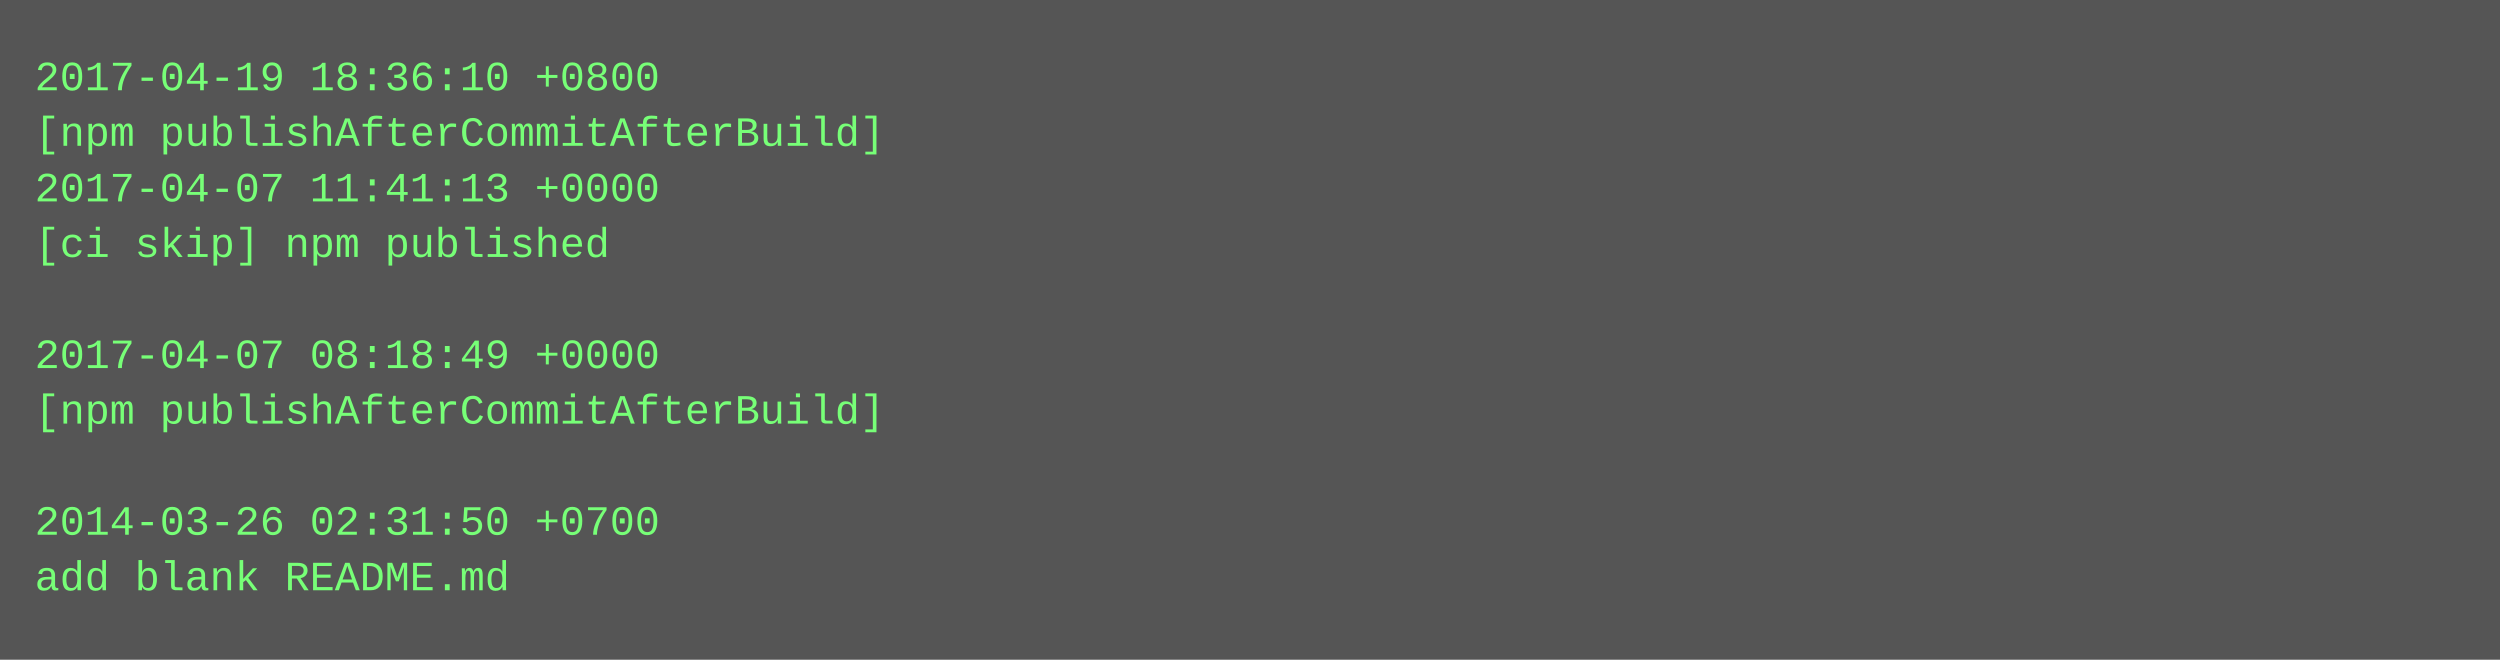
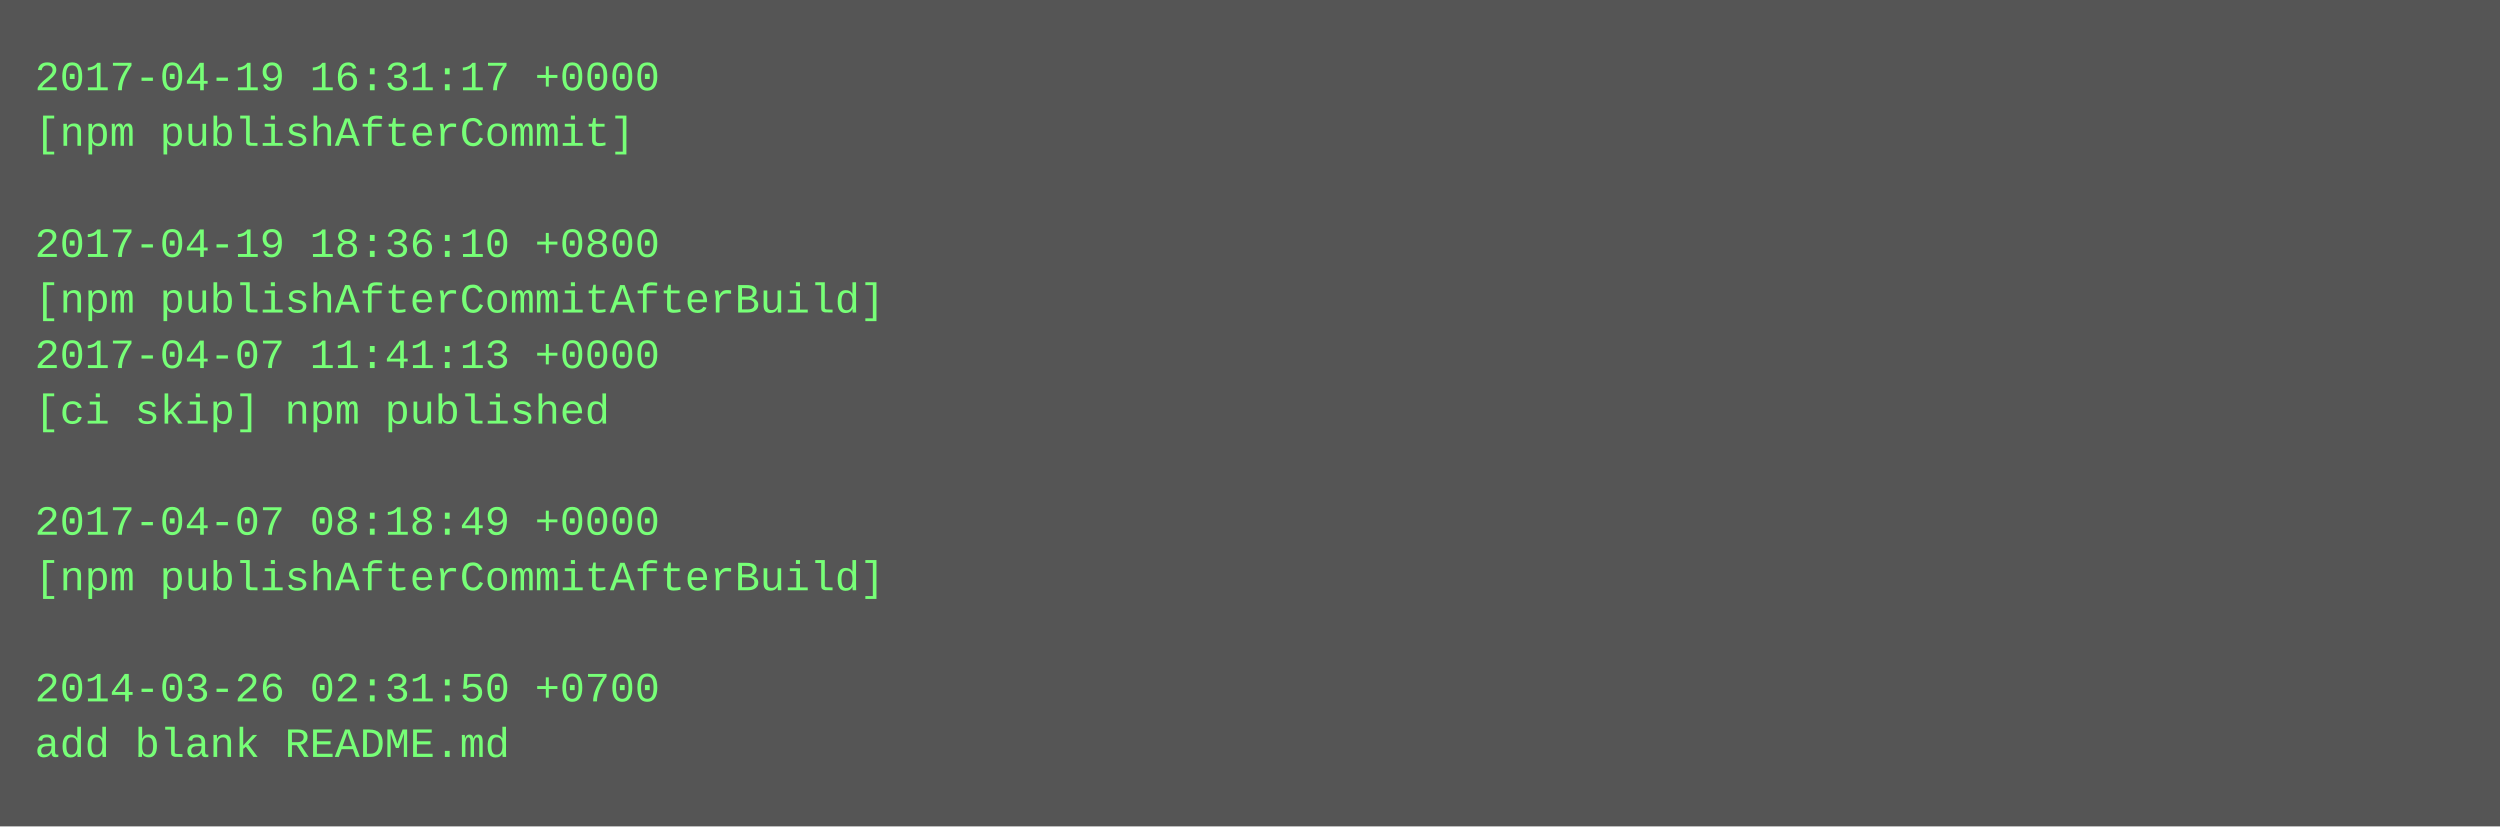
- <svg xmlns="http://www.w3.org/2000/svg" height="190" width="720">
-   <rect height="190" fill="#555" width="720" />
+ <svg xmlns="http://www.w3.org/2000/svg" height="238" width="720">
+   <rect height="238" fill="#555" width="720" />
  <text fill="#7f7" font-family="Courier New" font-size="12" xml:space="preserve">
-     <tspan x="10" y="26">2017-04-19 18:36:10 +0800</tspan>
-     <tspan x="10" y="42">[npm publishAfterCommitAfterBuild]</tspan>
-     <tspan x="10" y="58">2017-04-07 11:41:13 +0000</tspan>
-     <tspan x="10" y="74">[ci skip] npm published</tspan>
-     <tspan x="10" y="90" />
-     <tspan x="10" y="106">2017-04-07 08:18:49 +0000</tspan>
-     <tspan x="10" y="122">[npm publishAfterCommitAfterBuild]</tspan>
+     <tspan x="10" y="26">2017-04-19 16:31:17 +0000</tspan>
+     <tspan x="10" y="42">[npm publishAfterCommit]</tspan>
+     <tspan x="10" y="58" />
+     <tspan x="10" y="74">2017-04-19 18:36:10 +0800</tspan>
+     <tspan x="10" y="90">[npm publishAfterCommitAfterBuild]</tspan>
+     <tspan x="10" y="106">2017-04-07 11:41:13 +0000</tspan>
+     <tspan x="10" y="122">[ci skip] npm published</tspan>
    <tspan x="10" y="138" />
-     <tspan x="10" y="154">2014-03-26 02:31:50 +0700</tspan>
-     <tspan x="10" y="170">add blank README.md</tspan>
+     <tspan x="10" y="154">2017-04-07 08:18:49 +0000</tspan>
+     <tspan x="10" y="170">[npm publishAfterCommitAfterBuild]</tspan>
+     <tspan x="10" y="186" />
+     <tspan x="10" y="202">2014-03-26 02:31:50 +0700</tspan>
+     <tspan x="10" y="218">add blank README.md</tspan>
  </text>
</svg>
